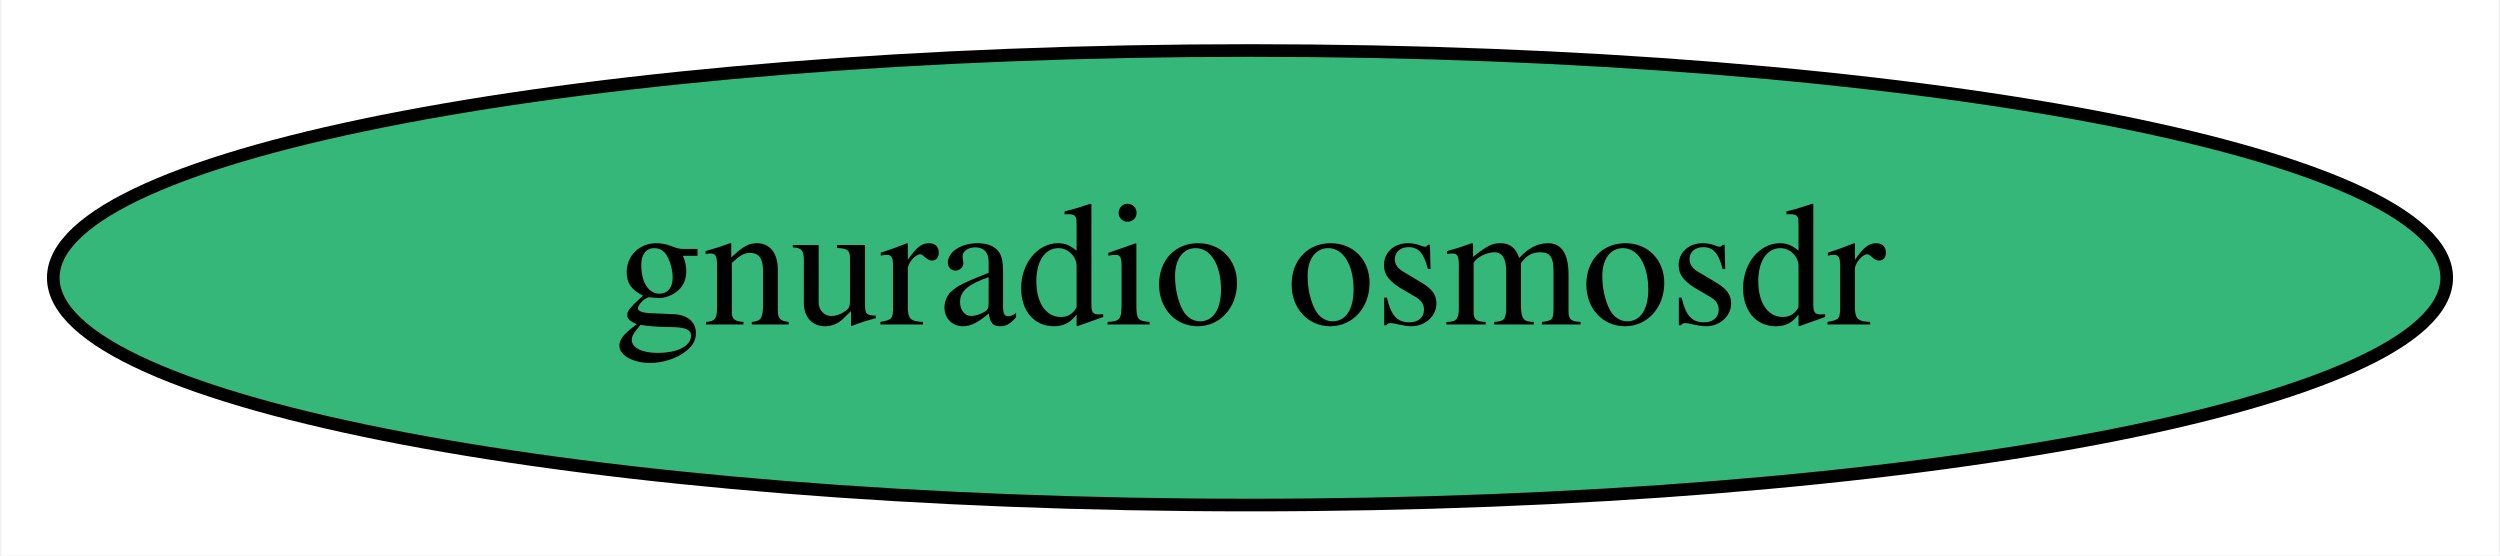
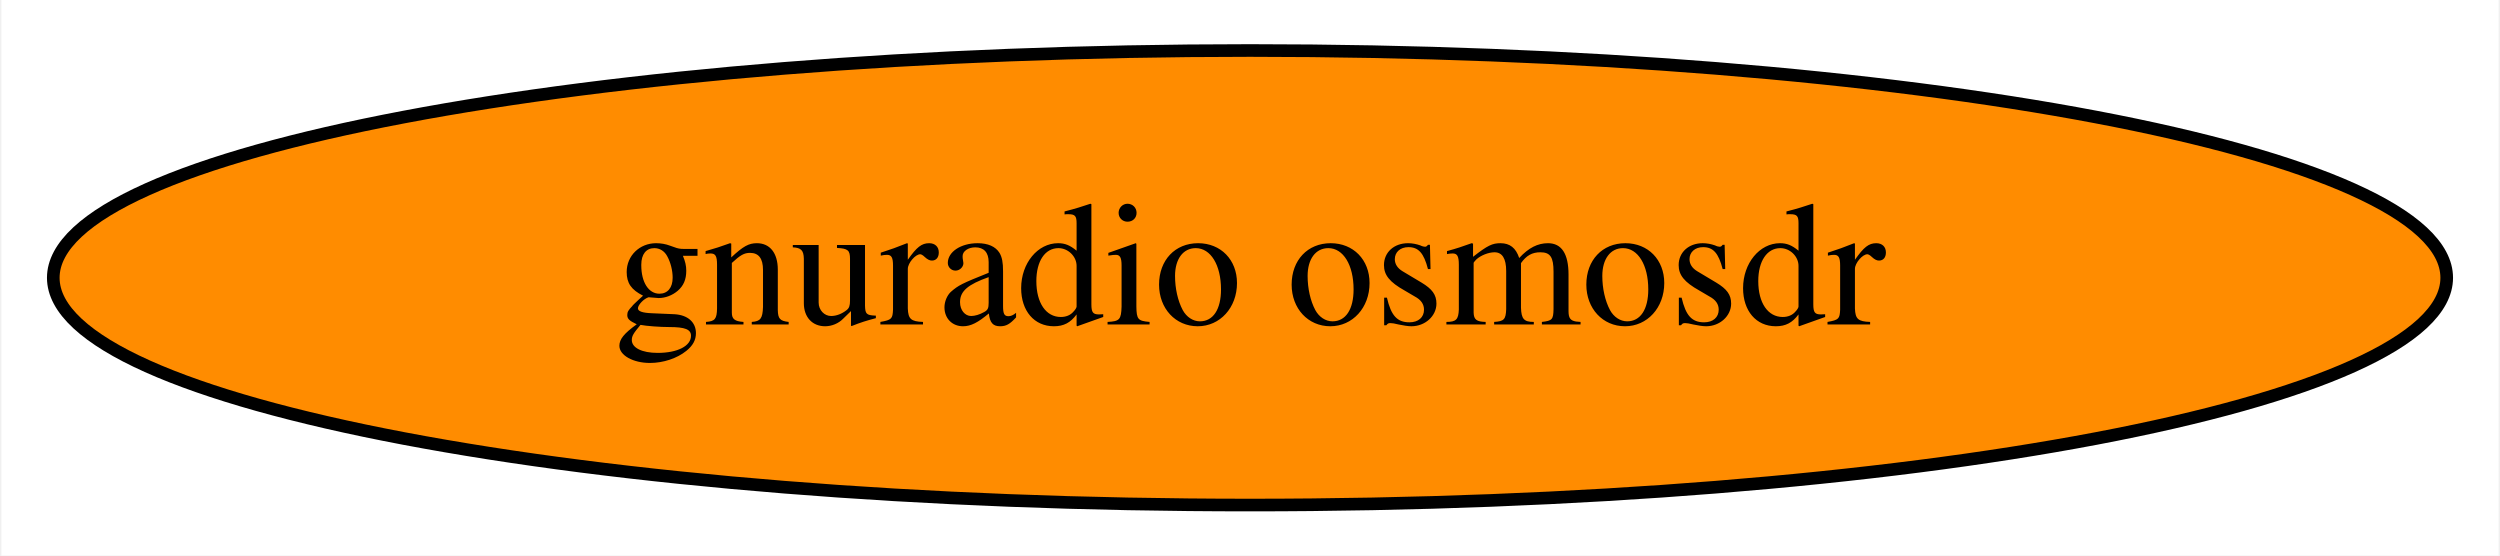
<svg xmlns="http://www.w3.org/2000/svg" xmlns:xlink="http://www.w3.org/1999/xlink" width="198pt" height="44pt" viewBox="0.00 0.00 197.78 44.00">
  <g id="graph0" class="graph" transform="scale(1 1) rotate(0) translate(4 40)">
    <polygon fill="white" stroke="transparent" points="-4,4 -4,-40 193.78,-40 193.78,4 -4,4" />
    <g id="node1" class="node">
      <g id="a_node1">
        <a xlink:href="https://github.com/conda-forge/gnuradio-osmosdr-feedstock" xlink:title="gnuradio osmosdr">
-           <ellipse fill="#35b779" stroke="black" cx="94.89" cy="-18" rx="94.78" ry="18" />
+           <ellipse fill="#ff8c00" stroke="black" cx="94.89" cy="-18" rx="94.78" ry="18" />
          <text text-anchor="middle" x="94.89" y="-14.3" font-family="Times,serif" font-size="14.00">gnuradio osmosdr</text>
        </a>
      </g>
    </g>
  </g>
</svg>
